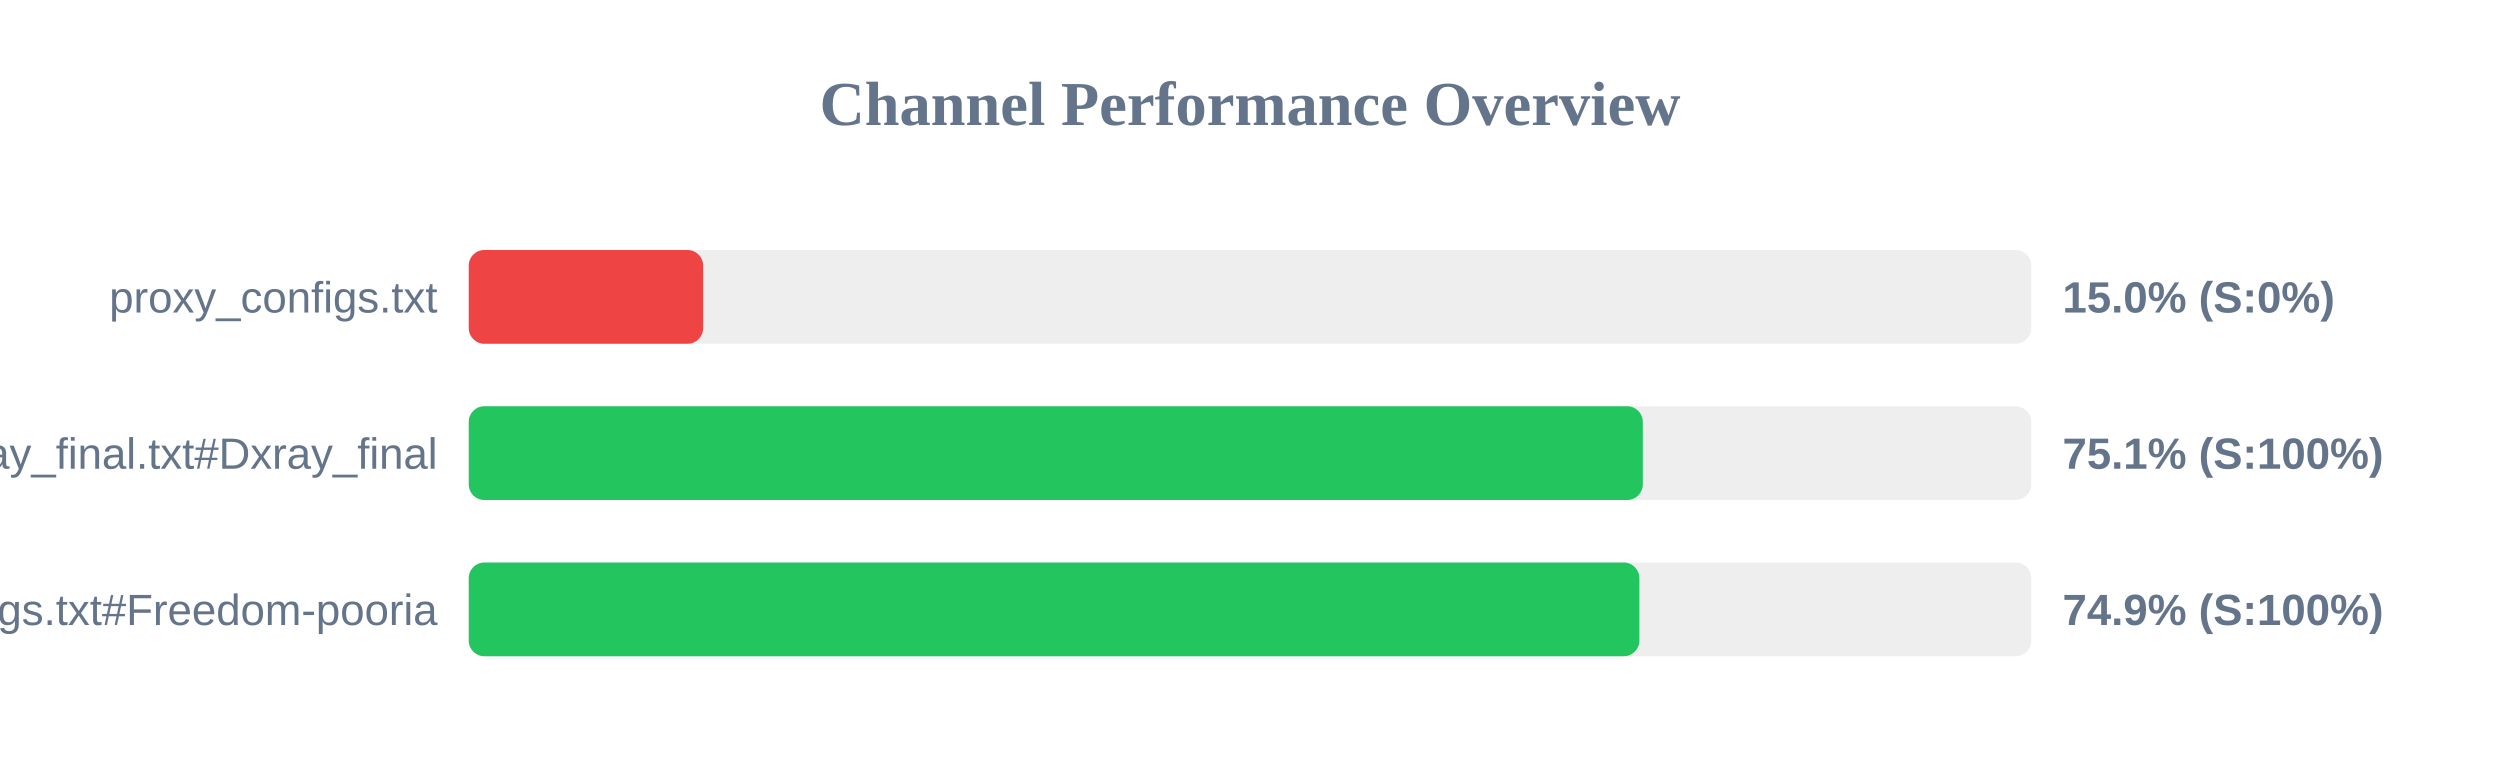
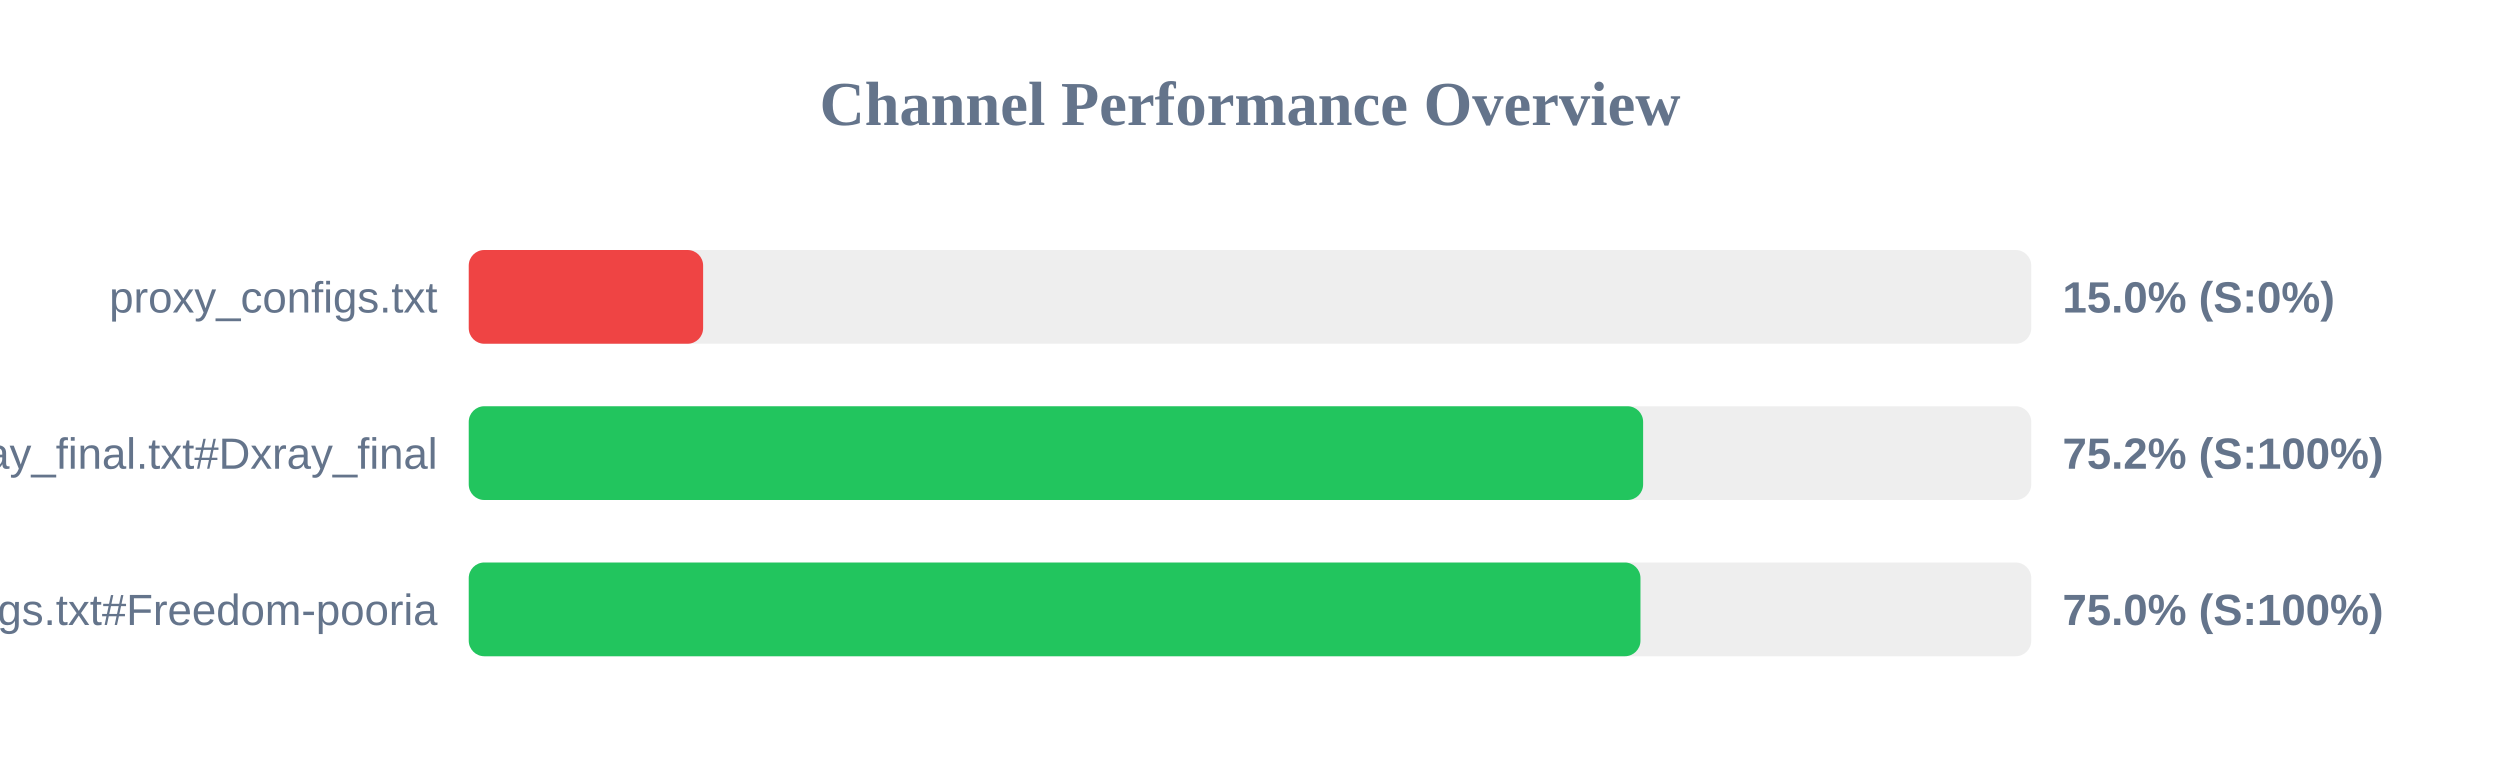
<svg xmlns="http://www.w3.org/2000/svg" width="800" height="250" version="1.1">
  <style>
        .row { font: 14px Arial; fill: #64748b; }
        .score { font: bold 14px Arial; fill: #64748b; }
    </style>
  <text x="400" y="40" text-anchor="middle" font-size="20px" font-weight="bold" fill="#64748b">Channel Performance Overview</text>
  <rect x="150" y="80" width="500" height="30" fill="#eee" rx="5" />
  <rect x="150" y="80" width="75.0" height="30" fill="#ef4444" rx="5" />
  <text x="140" y="100" text-anchor="end" class="row">proxy_configs.txt</text>
  <text x="660" y="100" text-anchor="start" class="score">15.0% (S:0%)</text>
  <rect x="150" y="130" width="500" height="30" fill="#eee" rx="5" />
-   <rect x="150" y="130" width="375.7" height="30" fill="#22c55e" rx="5" />
+   <rect x="150" y="130" width="375.8" height="30" fill="#22c55e" rx="5" />
  <text x="140" y="150" text-anchor="end" class="row">xray_final.txt#Dxray_final</text>
-   <text x="660" y="150" text-anchor="start" class="score">75.1% (S:100%)</text>
+   <text x="660" y="150" text-anchor="start" class="score">75.2% (S:100%)</text>
  <rect x="150" y="180" width="500" height="30" fill="#eee" rx="5" />
-   <rect x="150" y="180" width="374.6" height="30" fill="#22c55e" rx="5" />
+   <rect x="150" y="180" width="374.95" height="30" fill="#22c55e" rx="5" />
  <text x="140" y="200" text-anchor="end" class="row">v2ray_configs.txt#Freedom-pooria</text>
-   <text x="660" y="200" text-anchor="start" class="score">74.9% (S:100%)</text>
+   <text x="660" y="200" text-anchor="start" class="score">75.0% (S:100%)</text>
</svg>
